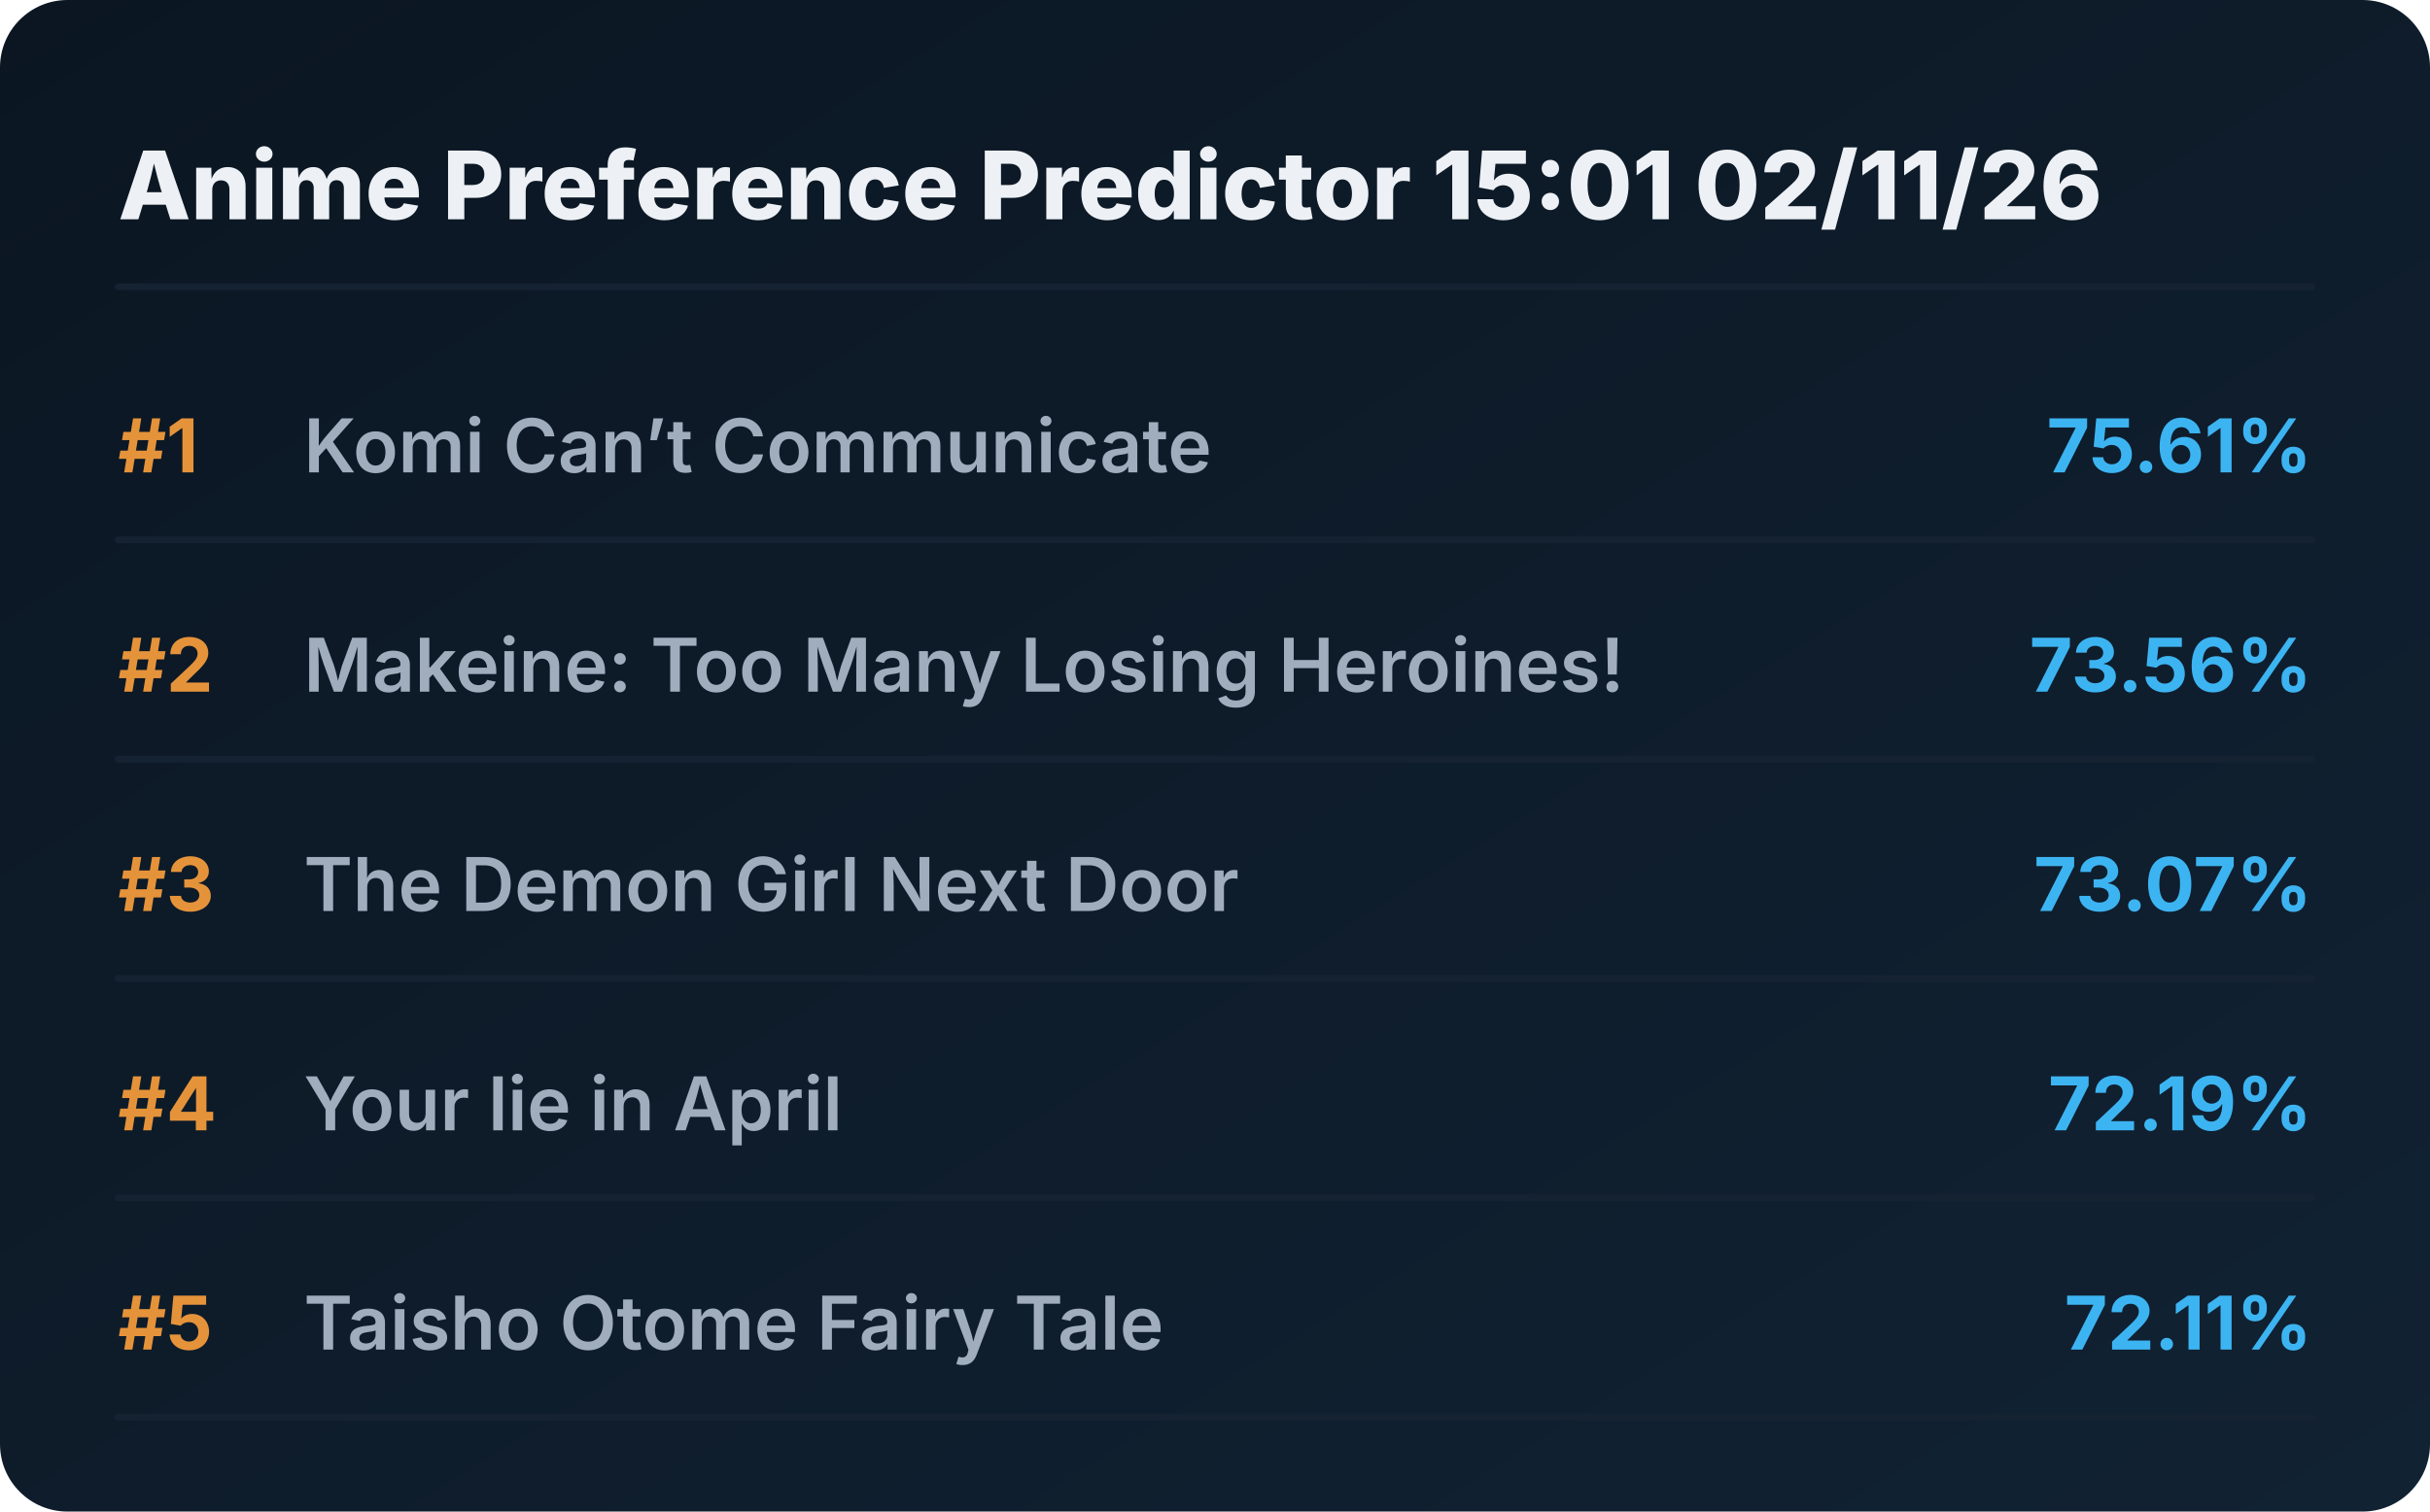
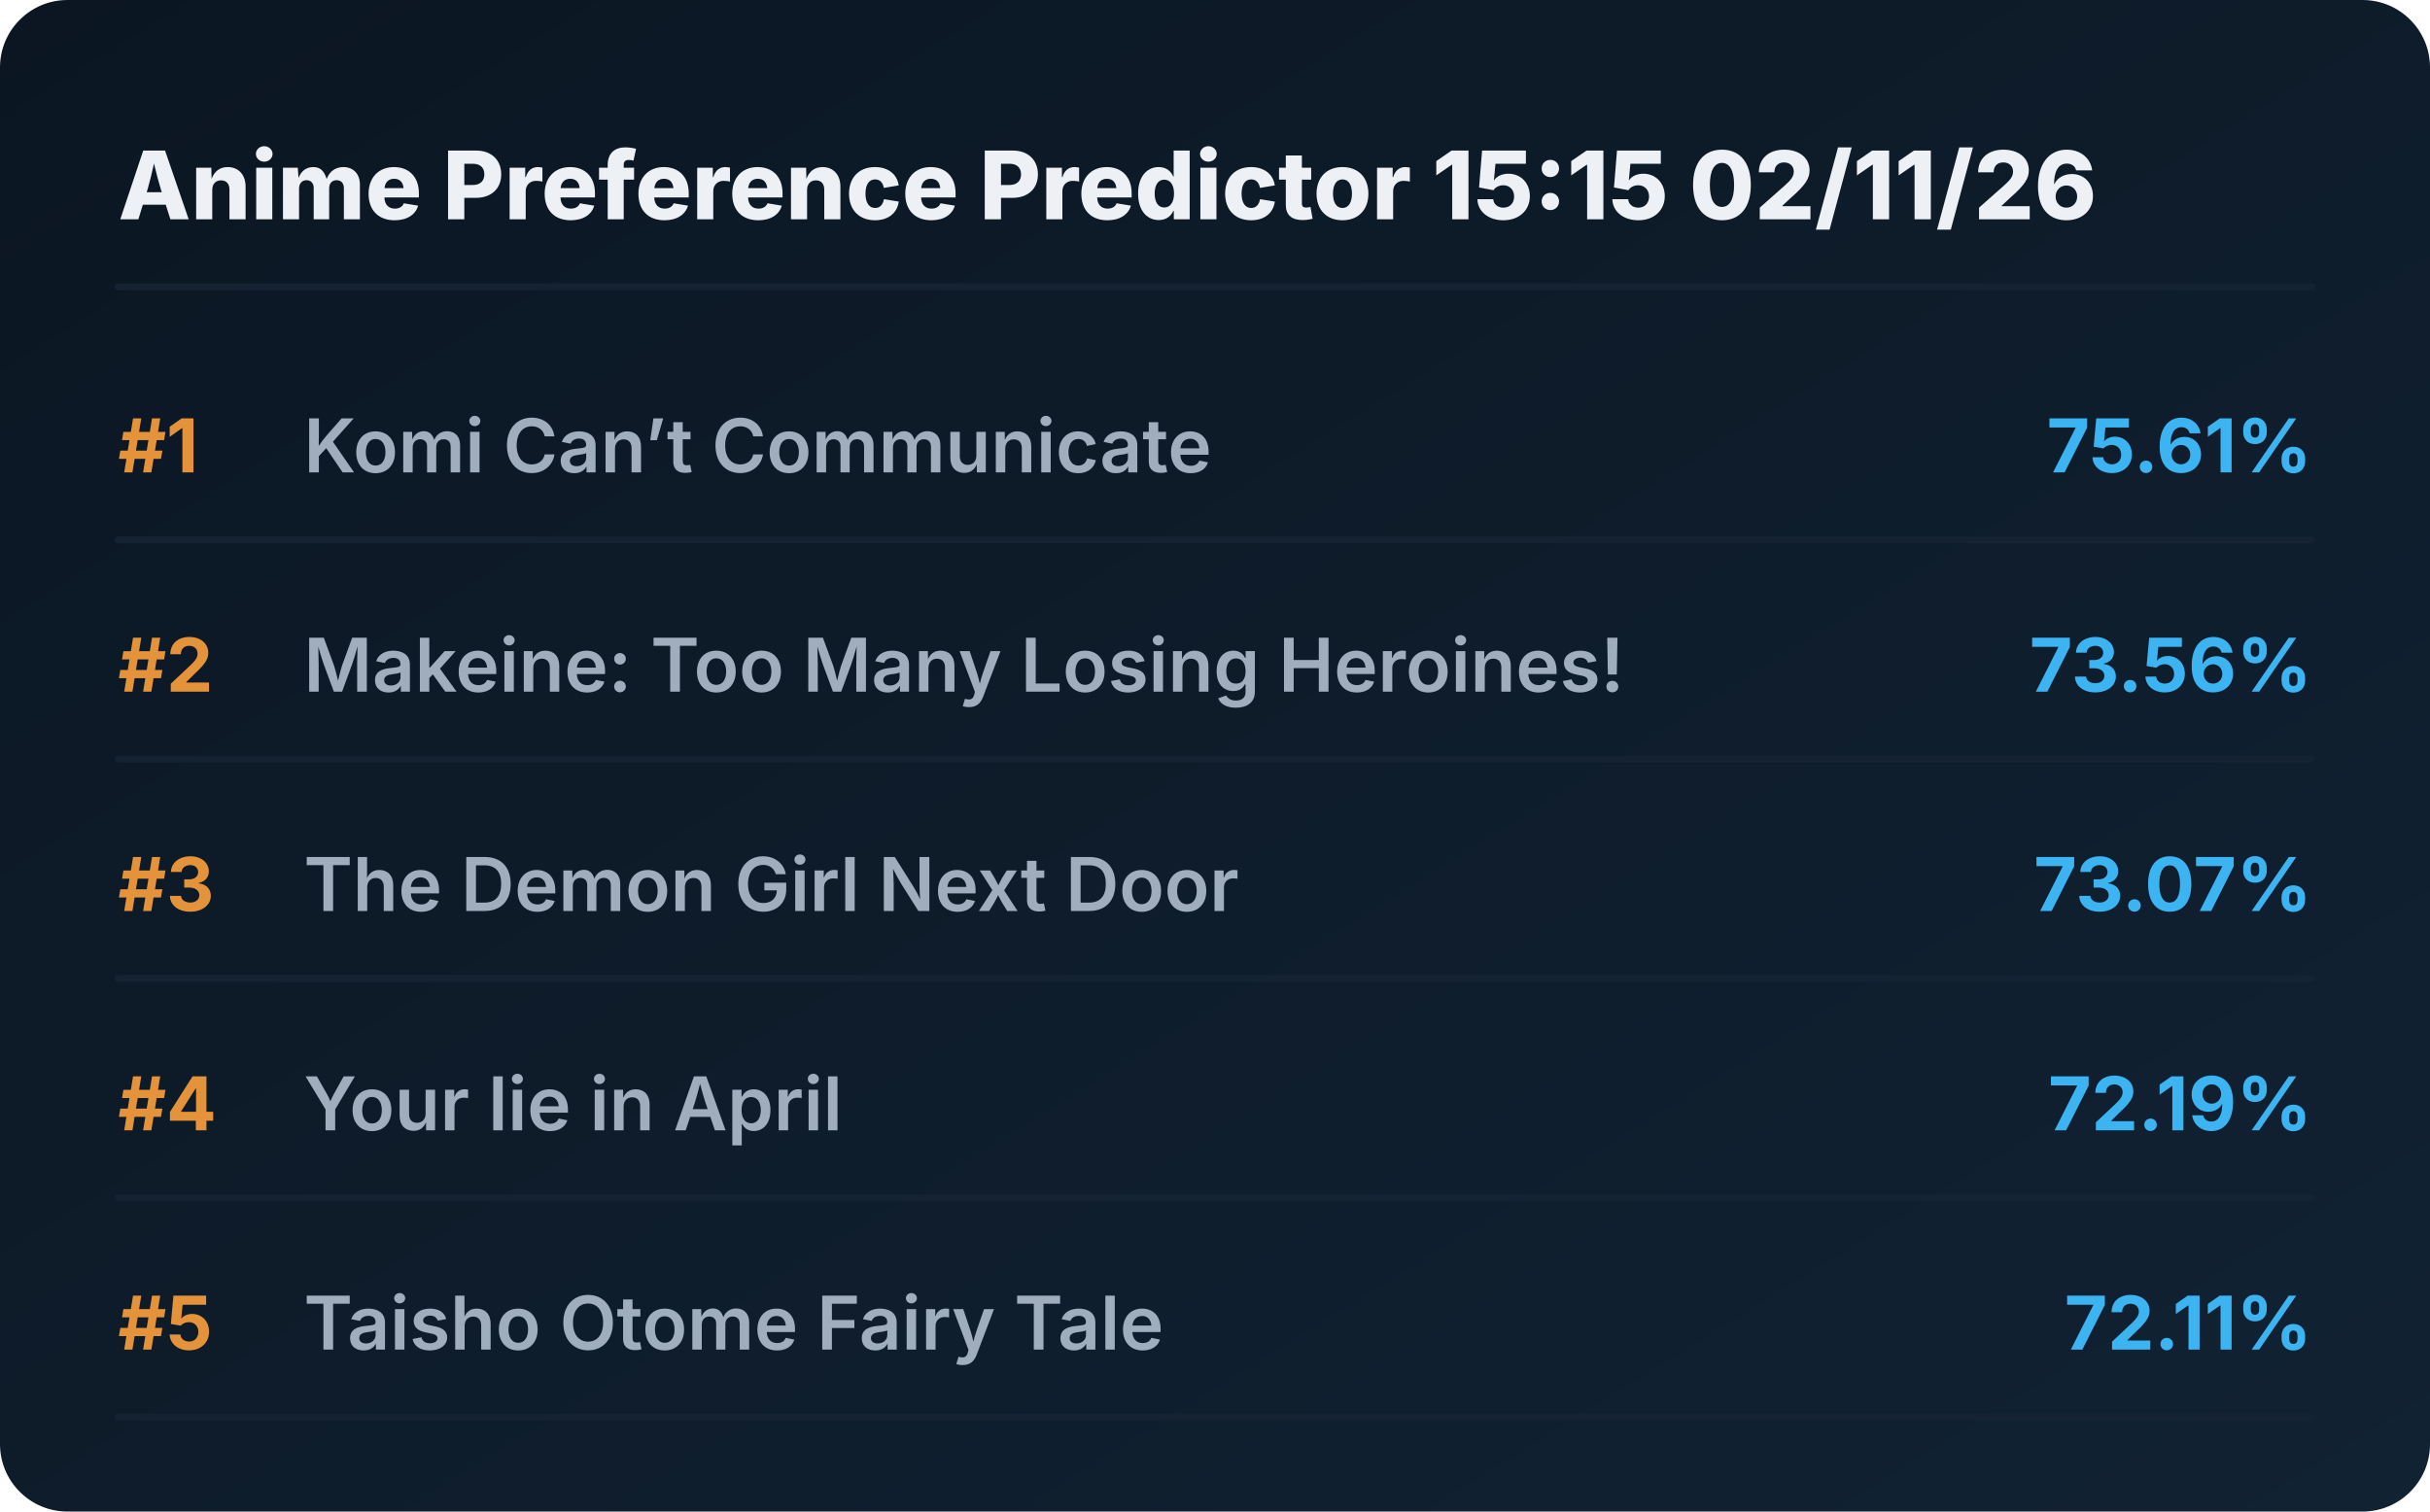
<svg xmlns="http://www.w3.org/2000/svg" viewBox="0 0 720 448" preserveAspectRatio="xMidYMid meet" style="width: 100%; height: auto; max-width: 720px;">
  <defs>
    <linearGradient id="boxGrad" x1="0%" y1="0%" x2="100%" y2="100%">
      <stop offset="0%" stop-color="#0b1622" />
      <stop offset="100%" stop-color="#112233" />
    </linearGradient>
    <clipPath id="titleClip">
      <rect x="90" y="0" width="510" height="100%" />
    </clipPath>
  </defs>
  <style>
    .bg { fill: url(#boxGrad); rx: 20px; }
    .header { font-family: 'Overpass', 'Inter', system-ui, sans-serif; font-weight: 800; font-size: 28px; fill: #edf1f5; }
    .rank { font-family: 'Overpass', 'Inter', system-ui, sans-serif; font-weight: 700; font-size: 22px; fill: #e5933a; }
    .title { font-family: 'Overpass', 'Inter', system-ui, sans-serif; font-weight: 600; font-size: 22px; fill: #9fadbd; }
    .score { font-family: 'Overpass', 'Inter', system-ui, sans-serif; font-weight: 700; font-size: 22px; fill: #3db4f2; }
    .line { stroke: #152232; stroke-width: 2; stroke-linecap: round; }
  </style>
  <rect class="bg" width="720" height="448" />
-   <text x="35" y="65" class="header">Anime Preference Predictor 15:01 02/11/26</text>
+   <text x="35" y="65" class="header">Anime Preference Predictor 15:15 02/11/26</text>
  <line x1="35" y1="85" x2="685" y2="85" class="line" />
  <g transform="translate(0, 0)">
    <text x="35" y="140" class="rank">#1</text>
    <text x="90" y="140" class="title">Komi Can’t Communicate</text>
    <text x="685" y="140" class="score" text-anchor="end">75.61%</text>
    <line x1="35" y1="160" x2="685" y2="160" class="line" />
  </g>
  <g transform="translate(0, 65)">
    <text x="35" y="140" class="rank">#2</text>
    <text x="90" y="140" class="title">Makeine: Too Many Losing Heroines!</text>
    <text x="685" y="140" class="score" text-anchor="end">73.56%</text>
    <line x1="35" y1="160" x2="685" y2="160" class="line" />
  </g>
  <g transform="translate(0, 130)">
    <text x="35" y="140" class="rank">#3</text>
    <text x="90" y="140" class="title">The Demon Girl Next Door</text>
    <text x="685" y="140" class="score" text-anchor="end">73.07%</text>
    <line x1="35" y1="160" x2="685" y2="160" class="line" />
  </g>
  <g transform="translate(0, 195)">
    <text x="35" y="140" class="rank">#4</text>
    <text x="90" y="140" class="title">Your lie in April</text>
    <text x="685" y="140" class="score" text-anchor="end">72.19%</text>
    <line x1="35" y1="160" x2="685" y2="160" class="line" />
  </g>
  <g transform="translate(0, 260)">
    <text x="35" y="140" class="rank">#5</text>
    <text x="90" y="140" class="title">Taisho Otome Fairy Tale</text>
    <text x="685" y="140" class="score" text-anchor="end">72.11%</text>
    <line x1="35" y1="160" x2="685" y2="160" class="line" />
  </g>
</svg>
